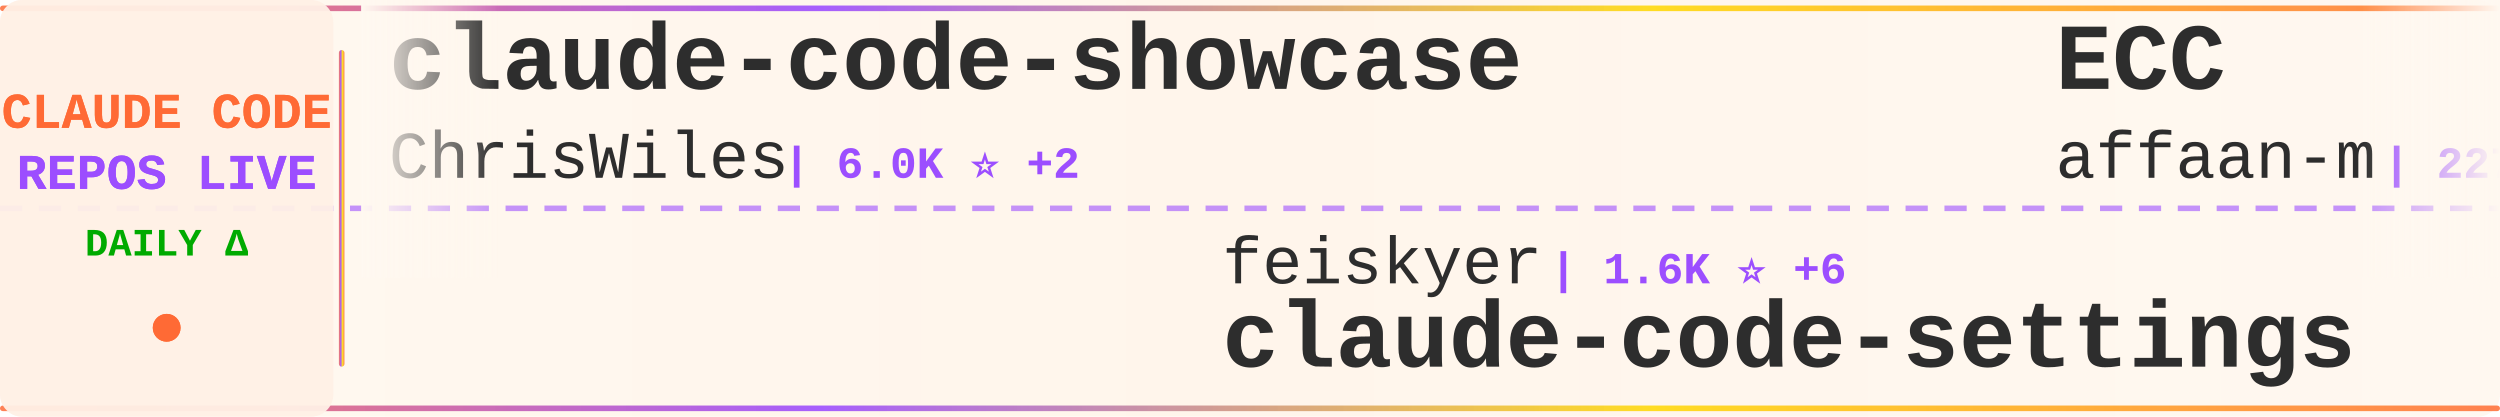
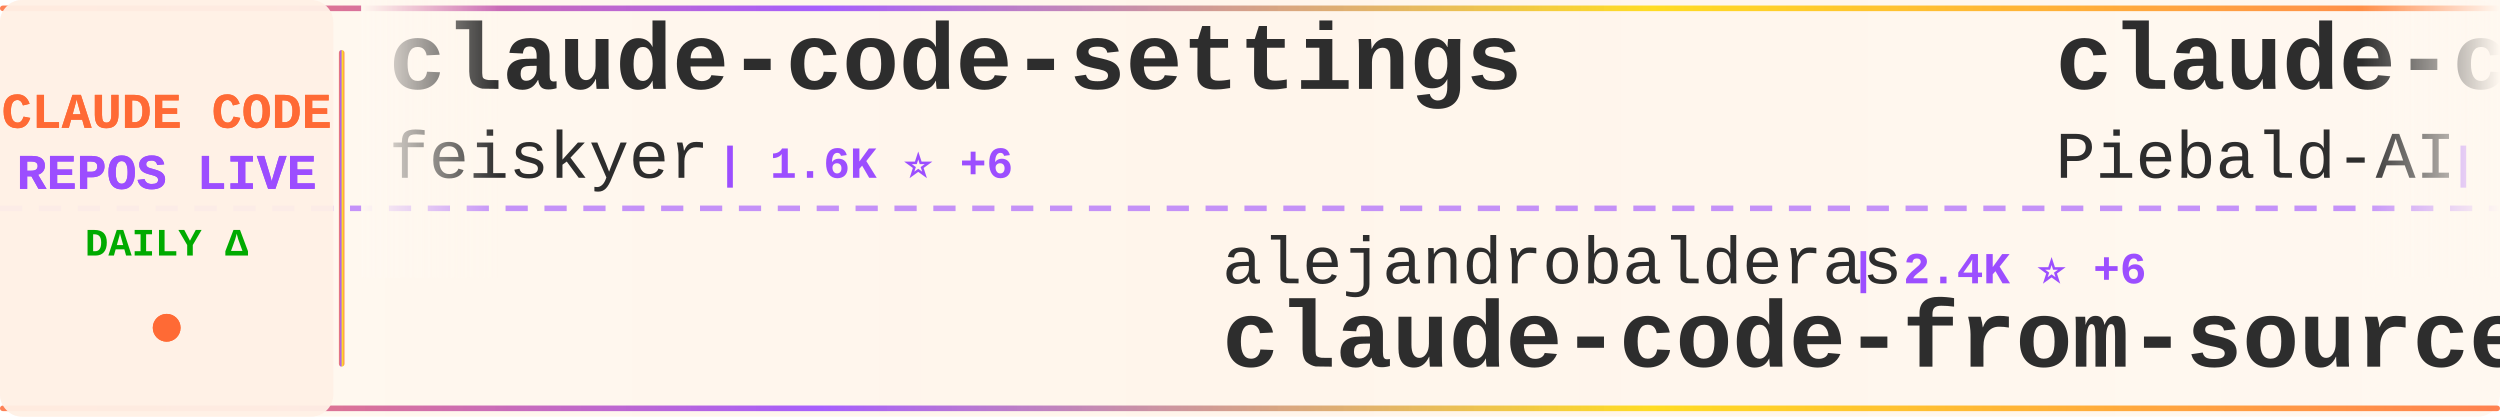
<svg xmlns="http://www.w3.org/2000/svg" width="900" height="150">
  <defs>
    <linearGradient id="tickerBg" x1="0%" y1="0%" x2="100%" y2="0%">
      <stop offset="0%" style="stop-color:#fff8f0;stop-opacity:0.98" />
      <stop offset="50%" style="stop-color:#fff5eb;stop-opacity:1" />
      <stop offset="100%" style="stop-color:#fff8f0;stop-opacity:0.98" />
    </linearGradient>
    <linearGradient id="borderGrad" x1="0%" y1="0%" x2="100%" y2="0%">
      <stop offset="0%" style="stop-color:#FF6B35;stop-opacity:0.85">
        <animate attributeName="stop-opacity" values="0.85;1;0.85" dur="2s" repeatCount="indefinite" />
      </stop>
      <stop offset="33%" style="stop-color:#9C4EFF;stop-opacity:0.9">
        <animate attributeName="stop-opacity" values="0.9;1;0.9" dur="2.2s" repeatCount="indefinite" />
      </stop>
      <stop offset="66%" style="stop-color:#FFD700;stop-opacity:0.85">
        <animate attributeName="stop-opacity" values="0.85;1;0.85" dur="1.8s" repeatCount="indefinite" />
      </stop>
      <stop offset="100%" style="stop-color:#FF6B35;stop-opacity:0.85">
        <animate attributeName="stop-opacity" values="0.85;1;0.85" dur="2s" repeatCount="indefinite" />
      </stop>
    </linearGradient>
    <filter id="textGlow">
      <feGaussianBlur stdDeviation="0.15" result="coloredBlur" />
      <feMerge>
        <feMergeNode in="coloredBlur" />
        <feMergeNode in="SourceGraphic" />
      </feMerge>
    </filter>
    <filter id="metricGlow">
      <feGaussianBlur stdDeviation="0.2" result="coloredBlur" />
      <feMerge>
        <feMergeNode in="coloredBlur" />
        <feMergeNode in="SourceGraphic" />
      </feMerge>
    </filter>
    <linearGradient id="leftFade" x1="0%" y1="0%" x2="100%" y2="0%">
      <stop offset="0%" style="stop-color:#fff8f0;stop-opacity:1" />
      <stop offset="100%" style="stop-color:#fff8f0;stop-opacity:0" />
    </linearGradient>
    <linearGradient id="rightFade" x1="0%" y1="0%" x2="100%" y2="0%">
      <stop offset="0%" style="stop-color:#fff8f0;stop-opacity:0" />
      <stop offset="100%" style="stop-color:#fff8f0;stop-opacity:1" />
    </linearGradient>
  </defs>
  <rect width="900" height="150" fill="url(#tickerBg)" rx="8" />
  <rect x="0" y="2" width="900" height="2" fill="url(#borderGrad)" rx="1" />
  <rect x="0" y="146" width="900" height="2" fill="url(#borderGrad)" rx="1" />
  <line x1="0" y1="75" x2="900" y2="75" stroke="#9C4EFF" stroke-width="2" stroke-dasharray="8 6" opacity="0.6" />
  <rect x="0" y="0" width="120" height="150" fill="#fff0e6" opacity="0.95" rx="8" />
  <text x="60" y="46" font-family="'Courier New', monospace" font-size="18" font-weight="bold" fill="#FF6B35" text-anchor="middle" filter="url(#textGlow)">
    CLAUDE CODE
  </text>
  <text x="60" y="68" font-family="'Courier New', monospace" font-size="18" font-weight="bold" fill="#9C4EFF" text-anchor="middle" filter="url(#textGlow)">
    REPOS LIVE
  </text>
  <text x="60" y="92" font-family="'Courier New', monospace" font-size="14" font-weight="bold" fill="#00aa00" text-anchor="middle">
    DAILY Δ
  </text>
  <circle cx="60" cy="118" r="5" fill="#FF6B35" filter="url(#metricGlow)">
    <animate attributeName="r" values="4;6;4" dur="1.5s" repeatCount="indefinite" />
    <animate attributeName="opacity" values="0.6;1;0.6" dur="1.5s" repeatCount="indefinite" />
  </circle>
  <rect x="122" y="18" width="2" height="114" fill="url(#borderGrad)" rx="1" />
  <clipPath id="tickerClip">
    <rect x="130" y="0" width="770" height="150" />
  </clipPath>
  <g clip-path="url(#tickerClip)">
    <g id="tickerItems">
      <animateTransform attributeName="transform" attributeType="XML" type="translate" from="0 0" to="-3000 0" dur="54s" repeatCount="indefinite" />
      <g transform="translate(0, 0)">
-         <text x="140" y="32" font-family="'Courier New', monospace" font-size="34" font-weight="bold" fill="#2d2d2d">claude-code-showcase</text>
-         <text x="140" y="64" font-family="'Courier New', monospace" font-size="24" font-weight="normal" fill="#2d2d2d" opacity="1.0">ChrisWiles</text>
-         <text x="282" y="64" font-family="'Courier New', monospace" font-size="16" font-weight="bold" fill="#9C4EFF"> | 6.0K ⭐ +2</text>
+         <text x="140" y="32" font-family="'Courier New', monospace" font-size="34" font-weight="bold" fill="#2d2d2d">claude-code-settings</text>
+         <text x="140" y="64" font-family="'Courier New', monospace" font-size="24" font-weight="normal" fill="#2d2d2d" opacity="1.0">feiskyer</text>
+         <text x="258" y="64" font-family="'Courier New', monospace" font-size="16" font-weight="bold" fill="#9C4EFF"> | 1.6K ⭐ +6</text>
      </g>
      <g transform="translate(300, 0)">
-         <text x="140" y="102" font-family="'Courier New', monospace" font-size="24" font-weight="normal" fill="#2d2d2d" opacity="1.0">feiskyer</text>
-         <text x="258" y="102" font-family="'Courier New', monospace" font-size="16" font-weight="bold" fill="#9C4EFF"> | 1.6K ⭐ +6</text>
-         <text x="140" y="132" font-family="'Courier New', monospace" font-size="34" font-weight="bold" fill="#2d2d2d">claude-code-settings</text>
+         <text x="140" y="102" font-family="'Courier New', monospace" font-size="24" font-weight="normal" fill="#2d2d2d" opacity="1.0">alejandrobalderas</text>
+         <text x="366" y="102" font-family="'Courier New', monospace" font-size="16" font-weight="bold" fill="#9C4EFF"> | 2.4K ⭐ +6</text>
+         <text x="140" y="132" font-family="'Courier New', monospace" font-size="34" font-weight="bold" fill="#2d2d2d">claude-code-from-source</text>
      </g>
      <g transform="translate(600, 0)">
-         <text x="140" y="32" font-family="'Courier New', monospace" font-size="34" font-weight="bold" fill="#2d2d2d">ECC</text>
-         <text x="140" y="64" font-family="'Courier New', monospace" font-size="24" font-weight="normal" fill="#2d2d2d" opacity="1.0">affaan-m</text>
-         <text x="258" y="64" font-family="'Courier New', monospace" font-size="16" font-weight="bold" fill="#9C4EFF"> | 227.1K ⭐ +451</text>
+         <text x="140" y="32" font-family="'Courier New', monospace" font-size="34" font-weight="bold" fill="#2d2d2d">claude-code-system-promp...</text>
+         <text x="140" y="64" font-family="'Courier New', monospace" font-size="24" font-weight="normal" fill="#2d2d2d" opacity="1.0">Piebald-AI</text>
+         <text x="282" y="64" font-family="'Courier New', monospace" font-size="16" font-weight="bold" fill="#9C4EFF"> | 11.7K ⭐ +36</text>
      </g>
      <g transform="translate(900, 0)">
-         <text x="140" y="102" font-family="'Courier New', monospace" font-size="24" font-weight="normal" fill="#2d2d2d" opacity="1.0">zebbern</text>
-         <text x="246" y="102" font-family="'Courier New', monospace" font-size="16" font-weight="bold" fill="#9C4EFF"> | 4.4K ⭐ +9</text>
-         <text x="140" y="132" font-family="'Courier New', monospace" font-size="34" font-weight="bold" fill="#2d2d2d">claude-code-guide</text>
+         <text x="140" y="102" font-family="'Courier New', monospace" font-size="24" font-weight="normal" fill="#2d2d2d" opacity="1.0">anthropics</text>
+         <text x="282" y="102" font-family="'Courier New', monospace" font-size="16" font-weight="bold" fill="#9C4EFF"> | 8.3K ⭐ +16</text>
+         <text x="140" y="132" font-family="'Courier New', monospace" font-size="34" font-weight="bold" fill="#2d2d2d">claude-code-action</text>
      </g>
      <g transform="translate(1200, 0)">
-         <text x="140" y="32" font-family="'Courier New', monospace" font-size="34" font-weight="bold" fill="#2d2d2d">awesome-claude-code</text>
-         <text x="140" y="64" font-family="'Courier New', monospace" font-size="24" font-weight="normal" fill="#2d2d2d" opacity="1.0">jqueryscript</text>
-         <text x="306" y="64" font-family="'Courier New', monospace" font-size="16" font-weight="bold" fill="#9C4EFF"> | 458 ⭐</text>
+         <text x="140" y="32" font-family="'Courier New', monospace" font-size="34" font-weight="bold" fill="#2d2d2d">ClaudeCodeAgents</text>
+         <text x="140" y="64" font-family="'Courier New', monospace" font-size="24" font-weight="normal" fill="#2d2d2d" opacity="1.0">darcyegb</text>
+         <text x="258" y="64" font-family="'Courier New', monospace" font-size="16" font-weight="bold" fill="#9C4EFF"> | 744 ⭐</text>
      </g>
      <g transform="translate(1500, 0)">
-         <text x="140" y="102" font-family="'Courier New', monospace" font-size="24" font-weight="normal" fill="#2d2d2d" opacity="1.0">lintsinghua</text>
-         <text x="294" y="102" font-family="'Courier New', monospace" font-size="16" font-weight="bold" fill="#9C4EFF"> | 3.9K ⭐ +17</text>
-         <text x="140" y="132" font-family="'Courier New', monospace" font-size="34" font-weight="bold" fill="#2d2d2d">claude-code-book</text>
+         <text x="140" y="102" font-family="'Courier New', monospace" font-size="24" font-weight="normal" fill="#2d2d2d" opacity="1.0">router-for-me</text>
+         <text x="318" y="102" font-family="'Courier New', monospace" font-size="16" font-weight="bold" fill="#9C4EFF"> | 39.5K ⭐ +69</text>
+         <text x="140" y="132" font-family="'Courier New', monospace" font-size="34" font-weight="bold" fill="#2d2d2d">CLIProxyAPI</text>
      </g>
      <g transform="translate(1800, 0)">
-         <text x="140" y="32" font-family="'Courier New', monospace" font-size="34" font-weight="bold" fill="#2d2d2d">sc-claude-code-files</text>
-         <text x="140" y="64" font-family="'Courier New', monospace" font-size="24" font-weight="normal" fill="#2d2d2d" opacity="1.0">https-deeplearning-ai</text>
-         <text x="414" y="64" font-family="'Courier New', monospace" font-size="16" font-weight="bold" fill="#9C4EFF"> | 533 ⭐</text>
+         <text x="140" y="32" font-family="'Courier New', monospace" font-size="34" font-weight="bold" fill="#2d2d2d">claude-coder</text>
+         <text x="140" y="64" font-family="'Courier New', monospace" font-size="24" font-weight="normal" fill="#2d2d2d" opacity="1.0">kodu-ai</text>
+         <text x="246" y="64" font-family="'Courier New', monospace" font-size="16" font-weight="bold" fill="#9C4EFF"> | 5.3K ⭐</text>
      </g>
      <g transform="translate(2100, 0)">
-         <text x="140" y="102" font-family="'Courier New', monospace" font-size="24" font-weight="normal" fill="#2d2d2d" opacity="1.0">repowise-dev</text>
-         <text x="306" y="102" font-family="'Courier New', monospace" font-size="16" font-weight="bold" fill="#9C4EFF"> | 1.1K ⭐</text>
-         <text x="140" y="132" font-family="'Courier New', monospace" font-size="34" font-weight="bold" fill="#2d2d2d">claude-code-prompts</text>
+         <text x="140" y="102" font-family="'Courier New', monospace" font-size="24" font-weight="normal" fill="#2d2d2d" opacity="1.0">pengchengneo</text>
+         <text x="306" y="102" font-family="'Courier New', monospace" font-size="16" font-weight="bold" fill="#9C4EFF"> | 1.6K ⭐ +3</text>
+         <text x="140" y="132" font-family="'Courier New', monospace" font-size="34" font-weight="bold" fill="#2d2d2d">Claude-Code</text>
      </g>
      <g transform="translate(2400, 0)">
-         <text x="140" y="32" font-family="'Courier New', monospace" font-size="34" font-weight="bold" fill="#2d2d2d">Claude-Code-Usage-Monito...</text>
-         <text x="140" y="64" font-family="'Courier New', monospace" font-size="24" font-weight="normal" fill="#2d2d2d" opacity="1.0">Maciek-roboblog</text>
-         <text x="342" y="64" font-family="'Courier New', monospace" font-size="16" font-weight="bold" fill="#9C4EFF"> | 8.4K ⭐ +13</text>
+         <text x="140" y="32" font-family="'Courier New', monospace" font-size="34" font-weight="bold" fill="#2d2d2d">claude-code-source</text>
+         <text x="140" y="64" font-family="'Courier New', monospace" font-size="24" font-weight="normal" fill="#2d2d2d" opacity="1.0">AprilNEA</text>
+         <text x="258" y="64" font-family="'Courier New', monospace" font-size="16" font-weight="bold" fill="#9C4EFF"> | 388 ⭐ +1</text>
      </g>
      <g transform="translate(2700, 0)">
-         <text x="140" y="102" font-family="'Courier New', monospace" font-size="24" font-weight="normal" fill="#2d2d2d" opacity="1.0">krusemediallc</text>
-         <text x="318" y="102" font-family="'Courier New', monospace" font-size="16" font-weight="bold" fill="#9C4EFF"> | 979 ⭐ +8</text>
-         <text x="140" y="132" font-family="'Courier New', monospace" font-size="34" font-weight="bold" fill="#2d2d2d">arcads-claude-code</text>
+         <text x="140" y="102" font-family="'Courier New', monospace" font-size="24" font-weight="normal" fill="#2d2d2d" opacity="1.0">xu-xiang</text>
+         <text x="258" y="102" font-family="'Courier New', monospace" font-size="16" font-weight="bold" fill="#9C4EFF"> | 1.6K ⭐ +11</text>
+         <text x="140" y="132" font-family="'Courier New', monospace" font-size="34" font-weight="bold" fill="#2d2d2d">everything-claude-code-z...</text>
      </g>
      <g transform="translate(3000, 0)">
-         <text x="140" y="32" font-family="'Courier New', monospace" font-size="34" font-weight="bold" fill="#2d2d2d">claude-code-showcase</text>
-         <text x="140" y="64" font-family="'Courier New', monospace" font-size="24" font-weight="normal" fill="#2d2d2d" opacity="1.0">ChrisWiles</text>
-         <text x="282" y="64" font-family="'Courier New', monospace" font-size="16" font-weight="bold" fill="#9C4EFF"> | 6.0K ⭐ +2</text>
+         <text x="140" y="32" font-family="'Courier New', monospace" font-size="34" font-weight="bold" fill="#2d2d2d">claude-code-settings</text>
+         <text x="140" y="64" font-family="'Courier New', monospace" font-size="24" font-weight="normal" fill="#2d2d2d" opacity="1.0">feiskyer</text>
+         <text x="258" y="64" font-family="'Courier New', monospace" font-size="16" font-weight="bold" fill="#9C4EFF"> | 1.6K ⭐ +6</text>
      </g>
      <g transform="translate(3300, 0)">
-         <text x="140" y="102" font-family="'Courier New', monospace" font-size="24" font-weight="normal" fill="#2d2d2d" opacity="1.0">feiskyer</text>
-         <text x="258" y="102" font-family="'Courier New', monospace" font-size="16" font-weight="bold" fill="#9C4EFF"> | 1.6K ⭐ +6</text>
-         <text x="140" y="132" font-family="'Courier New', monospace" font-size="34" font-weight="bold" fill="#2d2d2d">claude-code-settings</text>
+         <text x="140" y="102" font-family="'Courier New', monospace" font-size="24" font-weight="normal" fill="#2d2d2d" opacity="1.0">alejandrobalderas</text>
+         <text x="366" y="102" font-family="'Courier New', monospace" font-size="16" font-weight="bold" fill="#9C4EFF"> | 2.4K ⭐ +6</text>
+         <text x="140" y="132" font-family="'Courier New', monospace" font-size="34" font-weight="bold" fill="#2d2d2d">claude-code-from-source</text>
      </g>
      <g transform="translate(3600, 0)">
-         <text x="140" y="32" font-family="'Courier New', monospace" font-size="34" font-weight="bold" fill="#2d2d2d">ECC</text>
-         <text x="140" y="64" font-family="'Courier New', monospace" font-size="24" font-weight="normal" fill="#2d2d2d" opacity="1.0">affaan-m</text>
-         <text x="258" y="64" font-family="'Courier New', monospace" font-size="16" font-weight="bold" fill="#9C4EFF"> | 227.1K ⭐ +451</text>
+         <text x="140" y="32" font-family="'Courier New', monospace" font-size="34" font-weight="bold" fill="#2d2d2d">claude-code-system-promp...</text>
+         <text x="140" y="64" font-family="'Courier New', monospace" font-size="24" font-weight="normal" fill="#2d2d2d" opacity="1.0">Piebald-AI</text>
+         <text x="282" y="64" font-family="'Courier New', monospace" font-size="16" font-weight="bold" fill="#9C4EFF"> | 11.7K ⭐ +36</text>
      </g>
      <g transform="translate(3900, 0)">
-         <text x="140" y="102" font-family="'Courier New', monospace" font-size="24" font-weight="normal" fill="#2d2d2d" opacity="1.0">zebbern</text>
-         <text x="246" y="102" font-family="'Courier New', monospace" font-size="16" font-weight="bold" fill="#9C4EFF"> | 4.4K ⭐ +9</text>
-         <text x="140" y="132" font-family="'Courier New', monospace" font-size="34" font-weight="bold" fill="#2d2d2d">claude-code-guide</text>
+         <text x="140" y="102" font-family="'Courier New', monospace" font-size="24" font-weight="normal" fill="#2d2d2d" opacity="1.0">anthropics</text>
+         <text x="282" y="102" font-family="'Courier New', monospace" font-size="16" font-weight="bold" fill="#9C4EFF"> | 8.3K ⭐ +16</text>
+         <text x="140" y="132" font-family="'Courier New', monospace" font-size="34" font-weight="bold" fill="#2d2d2d">claude-code-action</text>
      </g>
    </g>
  </g>
  <rect x="130" y="0" width="50" height="100" fill="url(#leftFade)" />
  <rect x="850" y="0" width="50" height="100" fill="url(#rightFade)" />
</svg>
